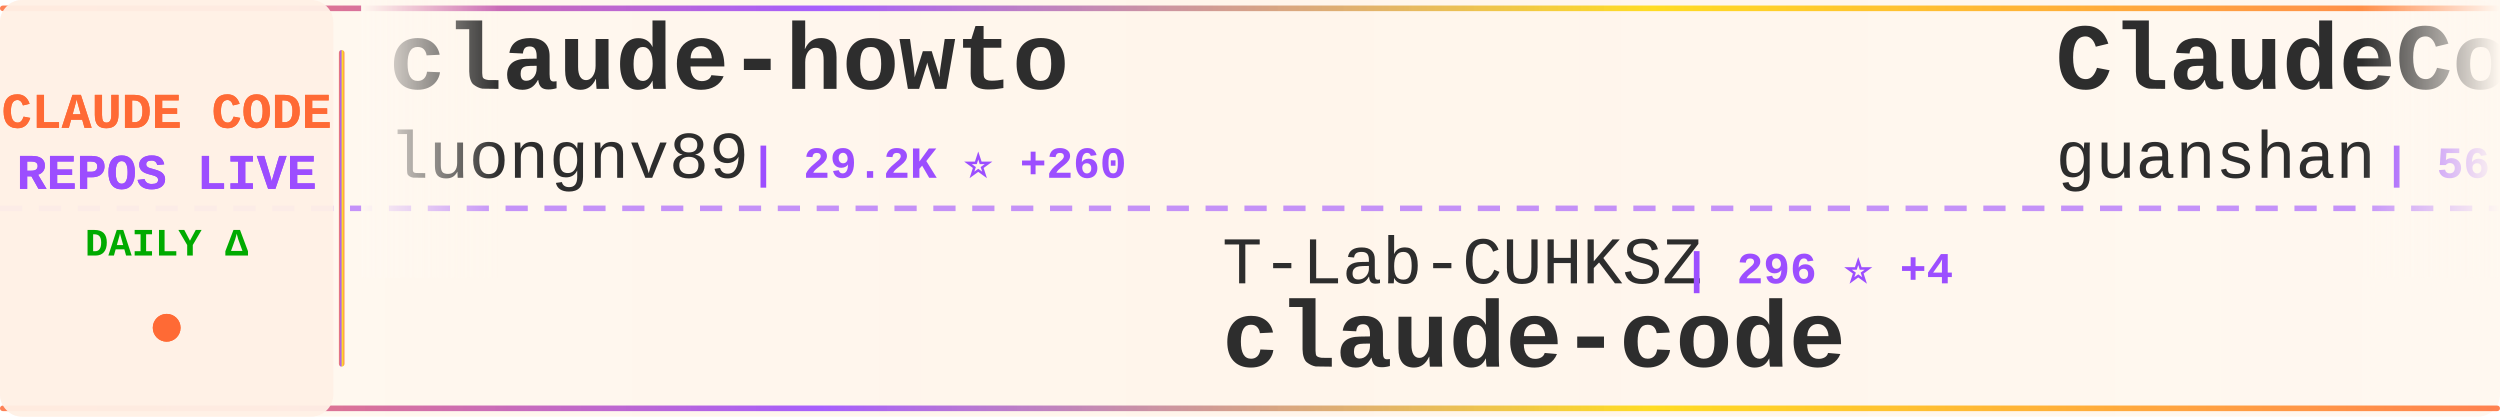
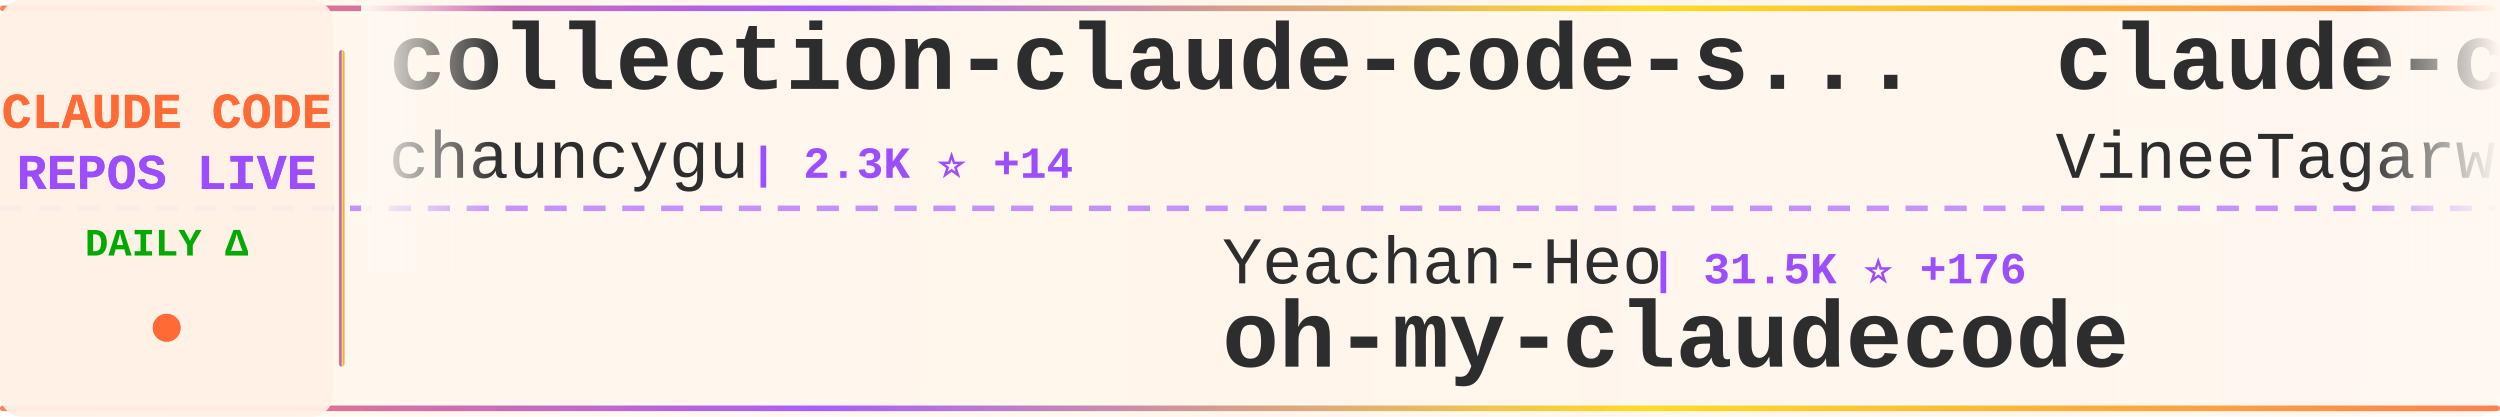
<svg xmlns="http://www.w3.org/2000/svg" width="900" height="150">
  <defs>
    <linearGradient id="tickerBg" x1="0%" y1="0%" x2="100%" y2="0%">
      <stop offset="0%" style="stop-color:#fff8f0;stop-opacity:0.98" />
      <stop offset="50%" style="stop-color:#fff5eb;stop-opacity:1" />
      <stop offset="100%" style="stop-color:#fff8f0;stop-opacity:0.98" />
    </linearGradient>
    <linearGradient id="borderGrad" x1="0%" y1="0%" x2="100%" y2="0%">
      <stop offset="0%" style="stop-color:#FF6B35;stop-opacity:0.85">
        <animate attributeName="stop-opacity" values="0.85;1;0.85" dur="2s" repeatCount="indefinite" />
      </stop>
      <stop offset="33%" style="stop-color:#9C4EFF;stop-opacity:0.9">
        <animate attributeName="stop-opacity" values="0.9;1;0.9" dur="2.2s" repeatCount="indefinite" />
      </stop>
      <stop offset="66%" style="stop-color:#FFD700;stop-opacity:0.85">
        <animate attributeName="stop-opacity" values="0.85;1;0.85" dur="1.8s" repeatCount="indefinite" />
      </stop>
      <stop offset="100%" style="stop-color:#FF6B35;stop-opacity:0.85">
        <animate attributeName="stop-opacity" values="0.85;1;0.85" dur="2s" repeatCount="indefinite" />
      </stop>
    </linearGradient>
    <filter id="textGlow">
      <feGaussianBlur stdDeviation="0.15" result="coloredBlur" />
      <feMerge>
        <feMergeNode in="coloredBlur" />
        <feMergeNode in="SourceGraphic" />
      </feMerge>
    </filter>
    <filter id="metricGlow">
      <feGaussianBlur stdDeviation="0.2" result="coloredBlur" />
      <feMerge>
        <feMergeNode in="coloredBlur" />
        <feMergeNode in="SourceGraphic" />
      </feMerge>
    </filter>
    <linearGradient id="leftFade" x1="0%" y1="0%" x2="100%" y2="0%">
      <stop offset="0%" style="stop-color:#fff8f0;stop-opacity:1" />
      <stop offset="100%" style="stop-color:#fff8f0;stop-opacity:0" />
    </linearGradient>
    <linearGradient id="rightFade" x1="0%" y1="0%" x2="100%" y2="0%">
      <stop offset="0%" style="stop-color:#fff8f0;stop-opacity:0" />
      <stop offset="100%" style="stop-color:#fff8f0;stop-opacity:1" />
    </linearGradient>
  </defs>
  <rect width="900" height="150" fill="url(#tickerBg)" rx="8" />
  <rect x="0" y="2" width="900" height="2" fill="url(#borderGrad)" rx="1" />
  <rect x="0" y="146" width="900" height="2" fill="url(#borderGrad)" rx="1" />
  <line x1="0" y1="75" x2="900" y2="75" stroke="#9C4EFF" stroke-width="2" stroke-dasharray="8 6" opacity="0.6" />
  <rect x="0" y="0" width="120" height="150" fill="#fff0e6" opacity="0.95" rx="8" />
  <text x="60" y="46" font-family="'Courier New', monospace" font-size="18" font-weight="bold" fill="#FF6B35" text-anchor="middle" filter="url(#textGlow)">
    CLAUDE CODE
  </text>
  <text x="60" y="68" font-family="'Courier New', monospace" font-size="18" font-weight="bold" fill="#9C4EFF" text-anchor="middle" filter="url(#textGlow)">
    REPOS LIVE
  </text>
  <text x="60" y="92" font-family="'Courier New', monospace" font-size="14" font-weight="bold" fill="#00aa00" text-anchor="middle">
    DAILY Δ
  </text>
  <circle cx="60" cy="118" r="5" fill="#FF6B35" filter="url(#metricGlow)">
    <animate attributeName="r" values="4;6;4" dur="1.5s" repeatCount="indefinite" />
    <animate attributeName="opacity" values="0.6;1;0.6" dur="1.5s" repeatCount="indefinite" />
  </circle>
  <rect x="122" y="18" width="2" height="114" fill="url(#borderGrad)" rx="1" />
  <clipPath id="tickerClip">
    <rect x="130" y="0" width="770" height="150" />
  </clipPath>
  <g clip-path="url(#tickerClip)">
    <g id="tickerItems">
      <animateTransform attributeName="transform" attributeType="XML" type="translate" from="0 0" to="-3000 0" dur="54s" repeatCount="indefinite" />
      <g transform="translate(0, 0)">
-         <text x="140" y="32" font-family="'Courier New', monospace" font-size="34" font-weight="bold" fill="#2d2d2d">claude-howto</text>
-         <text x="140" y="64" font-family="'Courier New', monospace" font-size="24" font-weight="normal" fill="#2d2d2d" opacity="1.0">luongnv89</text>
-         <text x="270" y="64" font-family="'Courier New', monospace" font-size="16" font-weight="bold" fill="#9C4EFF"> | 29.2K ⭐ +260</text>
+         <text x="140" y="32" font-family="'Courier New', monospace" font-size="34" font-weight="bold" fill="#2d2d2d">collection-claude-code-s...</text>
+         <text x="140" y="64" font-family="'Courier New', monospace" font-size="24" font-weight="normal" fill="#2d2d2d" opacity="1.0">chauncygu</text>
+         <text x="270" y="64" font-family="'Courier New', monospace" font-size="16" font-weight="bold" fill="#9C4EFF"> | 2.3K ⭐ +14</text>
      </g>
      <g transform="translate(300, 0)">
-         <text x="140" y="102" font-family="'Courier New', monospace" font-size="24" font-weight="normal" fill="#2d2d2d" opacity="1.0">T-Lab-CUHKSZ</text>
-         <text x="306" y="102" font-family="'Courier New', monospace" font-size="16" font-weight="bold" fill="#9C4EFF"> | 296 ⭐ +4</text>
+         <text x="140" y="102" font-family="'Courier New', monospace" font-size="24" font-weight="normal" fill="#2d2d2d" opacity="1.0">Yeachan-Heo</text>
+         <text x="294" y="102" font-family="'Courier New', monospace" font-size="16" font-weight="bold" fill="#9C4EFF"> | 31.5K ⭐ +176</text>
+         <text x="140" y="132" font-family="'Courier New', monospace" font-size="34" font-weight="bold" fill="#2d2d2d">oh-my-claudecode</text>
+       </g>
+       <g transform="translate(600, 0)">
+         <text x="140" y="32" font-family="'Courier New', monospace" font-size="34" font-weight="bold" fill="#2d2d2d">claude-code</text>
+         <text x="140" y="64" font-family="'Courier New', monospace" font-size="24" font-weight="normal" fill="#2d2d2d" opacity="1.0">VineeTagarwaL-code</text>
+         <text x="378" y="64" font-family="'Courier New', monospace" font-size="16" font-weight="bold" fill="#9C4EFF"> | 273 ⭐</text>
+       </g>
+       <g transform="translate(900, 0)">
+         <text x="140" y="102" font-family="'Courier New', monospace" font-size="24" font-weight="normal" fill="#2d2d2d" opacity="1.0">claude-code-best</text>
+         <text x="354" y="102" font-family="'Courier New', monospace" font-size="16" font-weight="bold" fill="#9C4EFF"> | 17.0K ⭐ +84</text>
        <text x="140" y="132" font-family="'Courier New', monospace" font-size="34" font-weight="bold" fill="#2d2d2d">claude-code</text>
      </g>
-       <g transform="translate(600, 0)">
-         <text x="140" y="32" font-family="'Courier New', monospace" font-size="34" font-weight="bold" fill="#2d2d2d">ClaudeCode</text>
-         <text x="140" y="64" font-family="'Courier New', monospace" font-size="24" font-weight="normal" fill="#2d2d2d" opacity="1.0">guanshan</text>
-         <text x="258" y="64" font-family="'Courier New', monospace" font-size="16" font-weight="bold" fill="#9C4EFF"> | 56 ⭐</text>
-       </g>
-       <g transform="translate(900, 0)">
-         <text x="140" y="102" font-family="'Courier New', monospace" font-size="24" font-weight="normal" fill="#2d2d2d" opacity="1.0">oboard</text>
-         <text x="234" y="102" font-family="'Courier New', monospace" font-size="16" font-weight="bold" fill="#9C4EFF"> | 3.1K ⭐ +7</text>
-         <text x="140" y="132" font-family="'Courier New', monospace" font-size="34" font-weight="bold" fill="#2d2d2d">claude-code-rev</text>
-       </g>
      <g transform="translate(1200, 0)">
-         <text x="140" y="32" font-family="'Courier New', monospace" font-size="34" font-weight="bold" fill="#2d2d2d">claude-code-router</text>
-         <text x="140" y="64" font-family="'Courier New', monospace" font-size="24" font-weight="normal" fill="#2d2d2d" opacity="1.0">musistudio</text>
-         <text x="282" y="64" font-family="'Courier New', monospace" font-size="16" font-weight="bold" fill="#9C4EFF"> | 33.0K ⭐ +60</text>
+         <text x="140" y="32" font-family="'Courier New', monospace" font-size="34" font-weight="bold" fill="#2d2d2d">CLIProxyAPI</text>
+         <text x="140" y="64" font-family="'Courier New', monospace" font-size="24" font-weight="normal" fill="#2d2d2d" opacity="1.0">router-for-me</text>
+         <text x="318" y="64" font-family="'Courier New', monospace" font-size="16" font-weight="bold" fill="#9C4EFF"> | 29.1K ⭐ +288</text>
      </g>
      <g transform="translate(1500, 0)">
-         <text x="140" y="102" font-family="'Courier New', monospace" font-size="24" font-weight="normal" fill="#2d2d2d" opacity="1.0">disler</text>
-         <text x="234" y="102" font-family="'Courier New', monospace" font-size="16" font-weight="bold" fill="#9C4EFF"> | 3.6K ⭐ +7</text>
-         <text x="140" y="132" font-family="'Courier New', monospace" font-size="34" font-weight="bold" fill="#2d2d2d">claude-code-hooks-master...</text>
+         <text x="140" y="102" font-family="'Courier New', monospace" font-size="24" font-weight="normal" fill="#2d2d2d" opacity="1.0">davila7</text>
+         <text x="246" y="102" font-family="'Courier New', monospace" font-size="16" font-weight="bold" fill="#9C4EFF"> | 25.6K ⭐ +153</text>
+         <text x="140" y="132" font-family="'Courier New', monospace" font-size="34" font-weight="bold" fill="#2d2d2d">claude-code-templates</text>
      </g>
      <g transform="translate(1800, 0)">
-         <text x="140" y="32" font-family="'Courier New', monospace" font-size="34" font-weight="bold" fill="#2d2d2d">Claude-Code</text>
-         <text x="140" y="64" font-family="'Courier New', monospace" font-size="24" font-weight="normal" fill="#2d2d2d" opacity="1.0">pengchengneo</text>
-         <text x="306" y="64" font-family="'Courier New', monospace" font-size="16" font-weight="bold" fill="#9C4EFF"> | 1.3K ⭐ +7</text>
+         <text x="140" y="32" font-family="'Courier New', monospace" font-size="34" font-weight="bold" fill="#2d2d2d">claude-code-prompts</text>
+         <text x="140" y="64" font-family="'Courier New', monospace" font-size="24" font-weight="normal" fill="#2d2d2d" opacity="1.0">repowise-dev</text>
+         <text x="306" y="64" font-family="'Courier New', monospace" font-size="16" font-weight="bold" fill="#9C4EFF"> | 972 ⭐ +7</text>
      </g>
      <g transform="translate(2100, 0)">
+         <text x="140" y="102" font-family="'Courier New', monospace" font-size="24" font-weight="normal" fill="#2d2d2d" opacity="1.0">KimYx0207</text>
+         <text x="270" y="102" font-family="'Courier New', monospace" font-size="16" font-weight="bold" fill="#9C4EFF"> | 3.5K ⭐ +12</text>
+         <text x="140" y="132" font-family="'Courier New', monospace" font-size="34" font-weight="bold" fill="#2d2d2d">Claude-Code-x-OpenClaw-G...</text>
+       </g>
+       <g transform="translate(2400, 0)">
+         <text x="140" y="32" font-family="'Courier New', monospace" font-size="34" font-weight="bold" fill="#2d2d2d">free-claude-code</text>
+         <text x="140" y="64" font-family="'Courier New', monospace" font-size="24" font-weight="normal" fill="#2d2d2d" opacity="1.0">Alishahryar1</text>
+         <text x="306" y="64" font-family="'Courier New', monospace" font-size="16" font-weight="bold" fill="#9C4EFF"> | 14.7K ⭐ +2.8K</text>
+       </g>
+       <g transform="translate(2700, 0)">
        <text x="140" y="102" font-family="'Courier New', monospace" font-size="24" font-weight="normal" fill="#2d2d2d" opacity="1.0">farion1231</text>
-         <text x="282" y="102" font-family="'Courier New', monospace" font-size="16" font-weight="bold" fill="#9C4EFF"> | 52.0K ⭐ +658</text>
+         <text x="282" y="102" font-family="'Courier New', monospace" font-size="16" font-weight="bold" fill="#9C4EFF"> | 52.4K ⭐ +833</text>
        <text x="140" y="132" font-family="'Courier New', monospace" font-size="34" font-weight="bold" fill="#2d2d2d">cc-switch</text>
      </g>
-       <g transform="translate(2400, 0)">
-         <text x="140" y="32" font-family="'Courier New', monospace" font-size="34" font-weight="bold" fill="#2d2d2d">claude-code-infrastructu...</text>
-         <text x="140" y="64" font-family="'Courier New', monospace" font-size="24" font-weight="normal" fill="#2d2d2d" opacity="1.0">diet103</text>
-         <text x="246" y="64" font-family="'Courier New', monospace" font-size="16" font-weight="bold" fill="#9C4EFF"> | 9.6K ⭐ +5</text>
-       </g>
-       <g transform="translate(2700, 0)">
-         <text x="140" y="102" font-family="'Courier New', monospace" font-size="24" font-weight="normal" fill="#2d2d2d" opacity="1.0">tanbiralam</text>
-         <text x="282" y="102" font-family="'Courier New', monospace" font-size="16" font-weight="bold" fill="#9C4EFF"> | 1.6K ⭐ +5</text>
-         <text x="140" y="132" font-family="'Courier New', monospace" font-size="34" font-weight="bold" fill="#2d2d2d">claude-code</text>
-       </g>
      <g transform="translate(3000, 0)">
-         <text x="140" y="32" font-family="'Courier New', monospace" font-size="34" font-weight="bold" fill="#2d2d2d">claude-howto</text>
-         <text x="140" y="64" font-family="'Courier New', monospace" font-size="24" font-weight="normal" fill="#2d2d2d" opacity="1.0">luongnv89</text>
-         <text x="270" y="64" font-family="'Courier New', monospace" font-size="16" font-weight="bold" fill="#9C4EFF"> | 29.2K ⭐ +260</text>
+         <text x="140" y="32" font-family="'Courier New', monospace" font-size="34" font-weight="bold" fill="#2d2d2d">collection-claude-code-s...</text>
+         <text x="140" y="64" font-family="'Courier New', monospace" font-size="24" font-weight="normal" fill="#2d2d2d" opacity="1.0">chauncygu</text>
+         <text x="270" y="64" font-family="'Courier New', monospace" font-size="16" font-weight="bold" fill="#9C4EFF"> | 2.3K ⭐ +14</text>
      </g>
      <g transform="translate(3300, 0)">
-         <text x="140" y="102" font-family="'Courier New', monospace" font-size="24" font-weight="normal" fill="#2d2d2d" opacity="1.0">T-Lab-CUHKSZ</text>
-         <text x="306" y="102" font-family="'Courier New', monospace" font-size="16" font-weight="bold" fill="#9C4EFF"> | 296 ⭐ +4</text>
-         <text x="140" y="132" font-family="'Courier New', monospace" font-size="34" font-weight="bold" fill="#2d2d2d">claude-code</text>
+         <text x="140" y="102" font-family="'Courier New', monospace" font-size="24" font-weight="normal" fill="#2d2d2d" opacity="1.0">Yeachan-Heo</text>
+         <text x="294" y="102" font-family="'Courier New', monospace" font-size="16" font-weight="bold" fill="#9C4EFF"> | 31.5K ⭐ +176</text>
+         <text x="140" y="132" font-family="'Courier New', monospace" font-size="34" font-weight="bold" fill="#2d2d2d">oh-my-claudecode</text>
      </g>
      <g transform="translate(3600, 0)">
-         <text x="140" y="32" font-family="'Courier New', monospace" font-size="34" font-weight="bold" fill="#2d2d2d">ClaudeCode</text>
-         <text x="140" y="64" font-family="'Courier New', monospace" font-size="24" font-weight="normal" fill="#2d2d2d" opacity="1.0">guanshan</text>
-         <text x="258" y="64" font-family="'Courier New', monospace" font-size="16" font-weight="bold" fill="#9C4EFF"> | 56 ⭐</text>
+         <text x="140" y="32" font-family="'Courier New', monospace" font-size="34" font-weight="bold" fill="#2d2d2d">claude-code</text>
+         <text x="140" y="64" font-family="'Courier New', monospace" font-size="24" font-weight="normal" fill="#2d2d2d" opacity="1.0">VineeTagarwaL-code</text>
+         <text x="378" y="64" font-family="'Courier New', monospace" font-size="16" font-weight="bold" fill="#9C4EFF"> | 273 ⭐</text>
      </g>
      <g transform="translate(3900, 0)">
-         <text x="140" y="102" font-family="'Courier New', monospace" font-size="24" font-weight="normal" fill="#2d2d2d" opacity="1.0">oboard</text>
-         <text x="234" y="102" font-family="'Courier New', monospace" font-size="16" font-weight="bold" fill="#9C4EFF"> | 3.1K ⭐ +7</text>
-         <text x="140" y="132" font-family="'Courier New', monospace" font-size="34" font-weight="bold" fill="#2d2d2d">claude-code-rev</text>
+         <text x="140" y="102" font-family="'Courier New', monospace" font-size="24" font-weight="normal" fill="#2d2d2d" opacity="1.0">claude-code-best</text>
+         <text x="354" y="102" font-family="'Courier New', monospace" font-size="16" font-weight="bold" fill="#9C4EFF"> | 17.0K ⭐ +84</text>
+         <text x="140" y="132" font-family="'Courier New', monospace" font-size="34" font-weight="bold" fill="#2d2d2d">claude-code</text>
      </g>
    </g>
  </g>
  <rect x="130" y="0" width="50" height="100" fill="url(#leftFade)" />
  <rect x="850" y="0" width="50" height="100" fill="url(#rightFade)" />
</svg>
